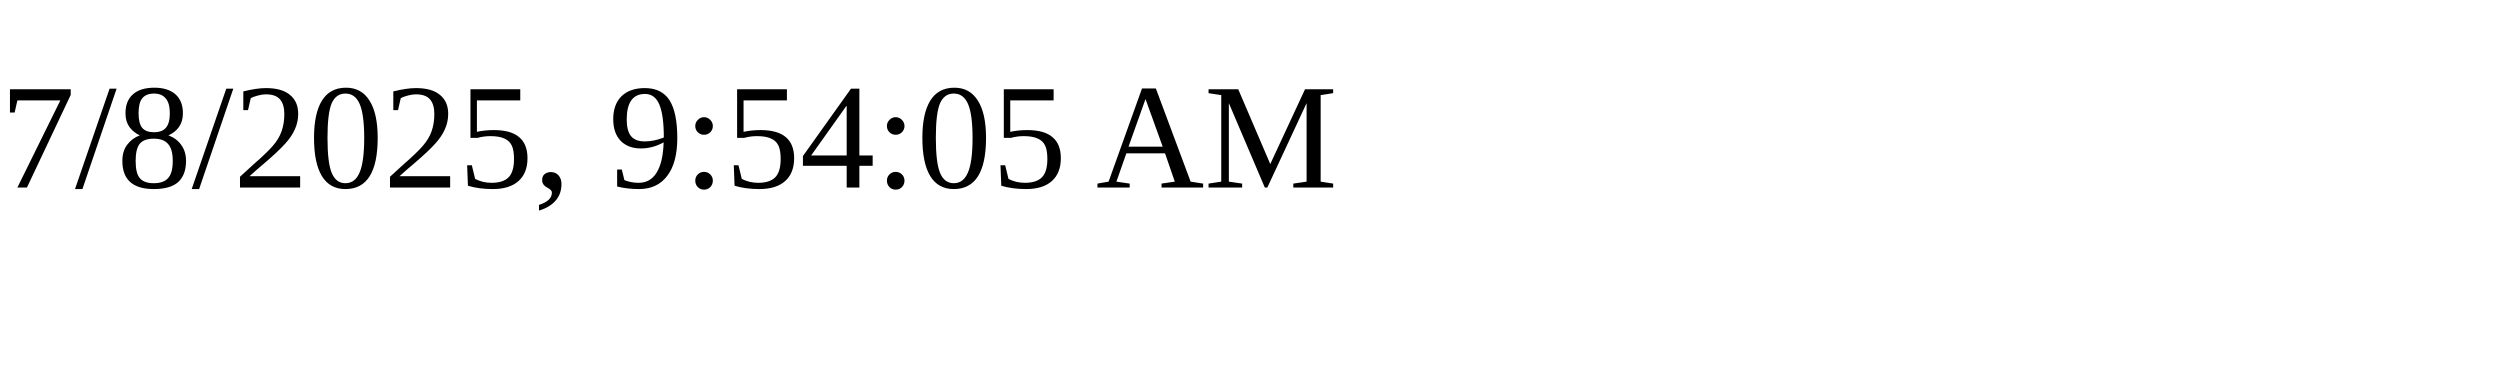
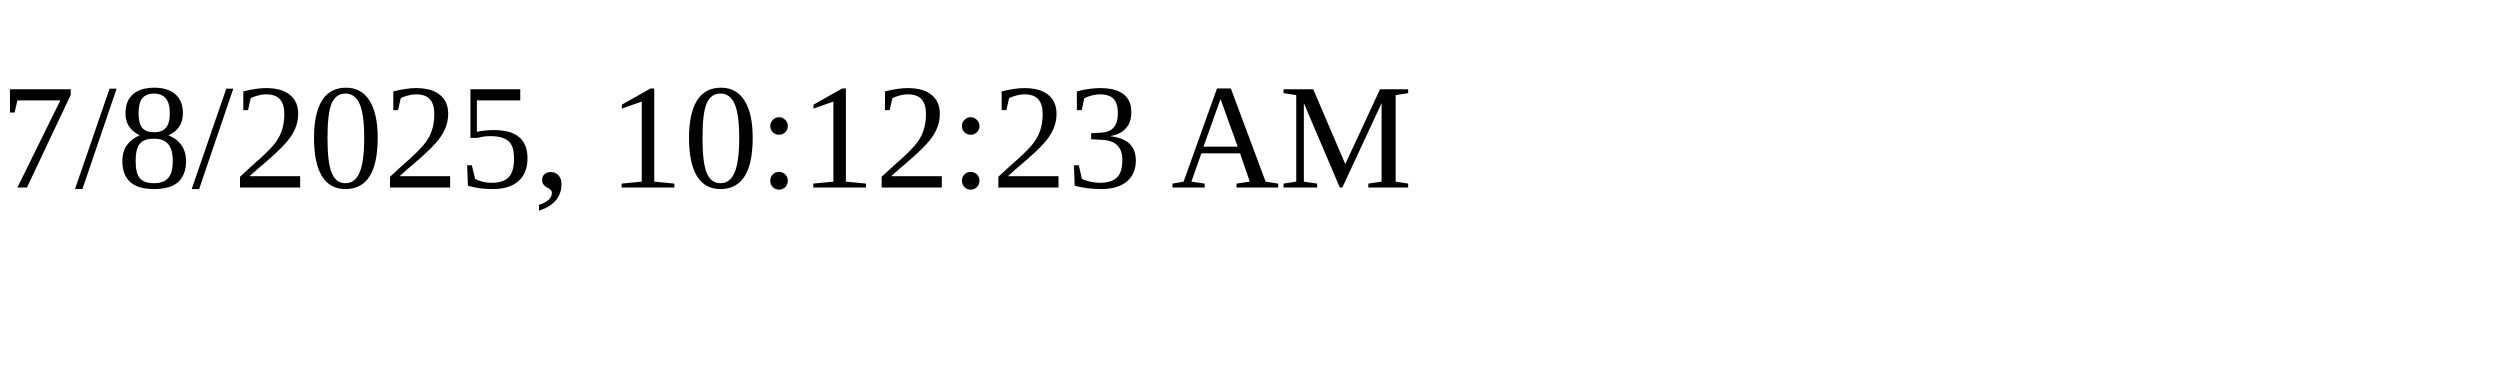
<svg xmlns="http://www.w3.org/2000/svg" height="30" width="200">
-   <text x="0" y="15">7/8/2025, 9:54:05 AM</text>
+   <text x="0" y="15">7/8/2025, 10:12:23 AM</text>
</svg>
